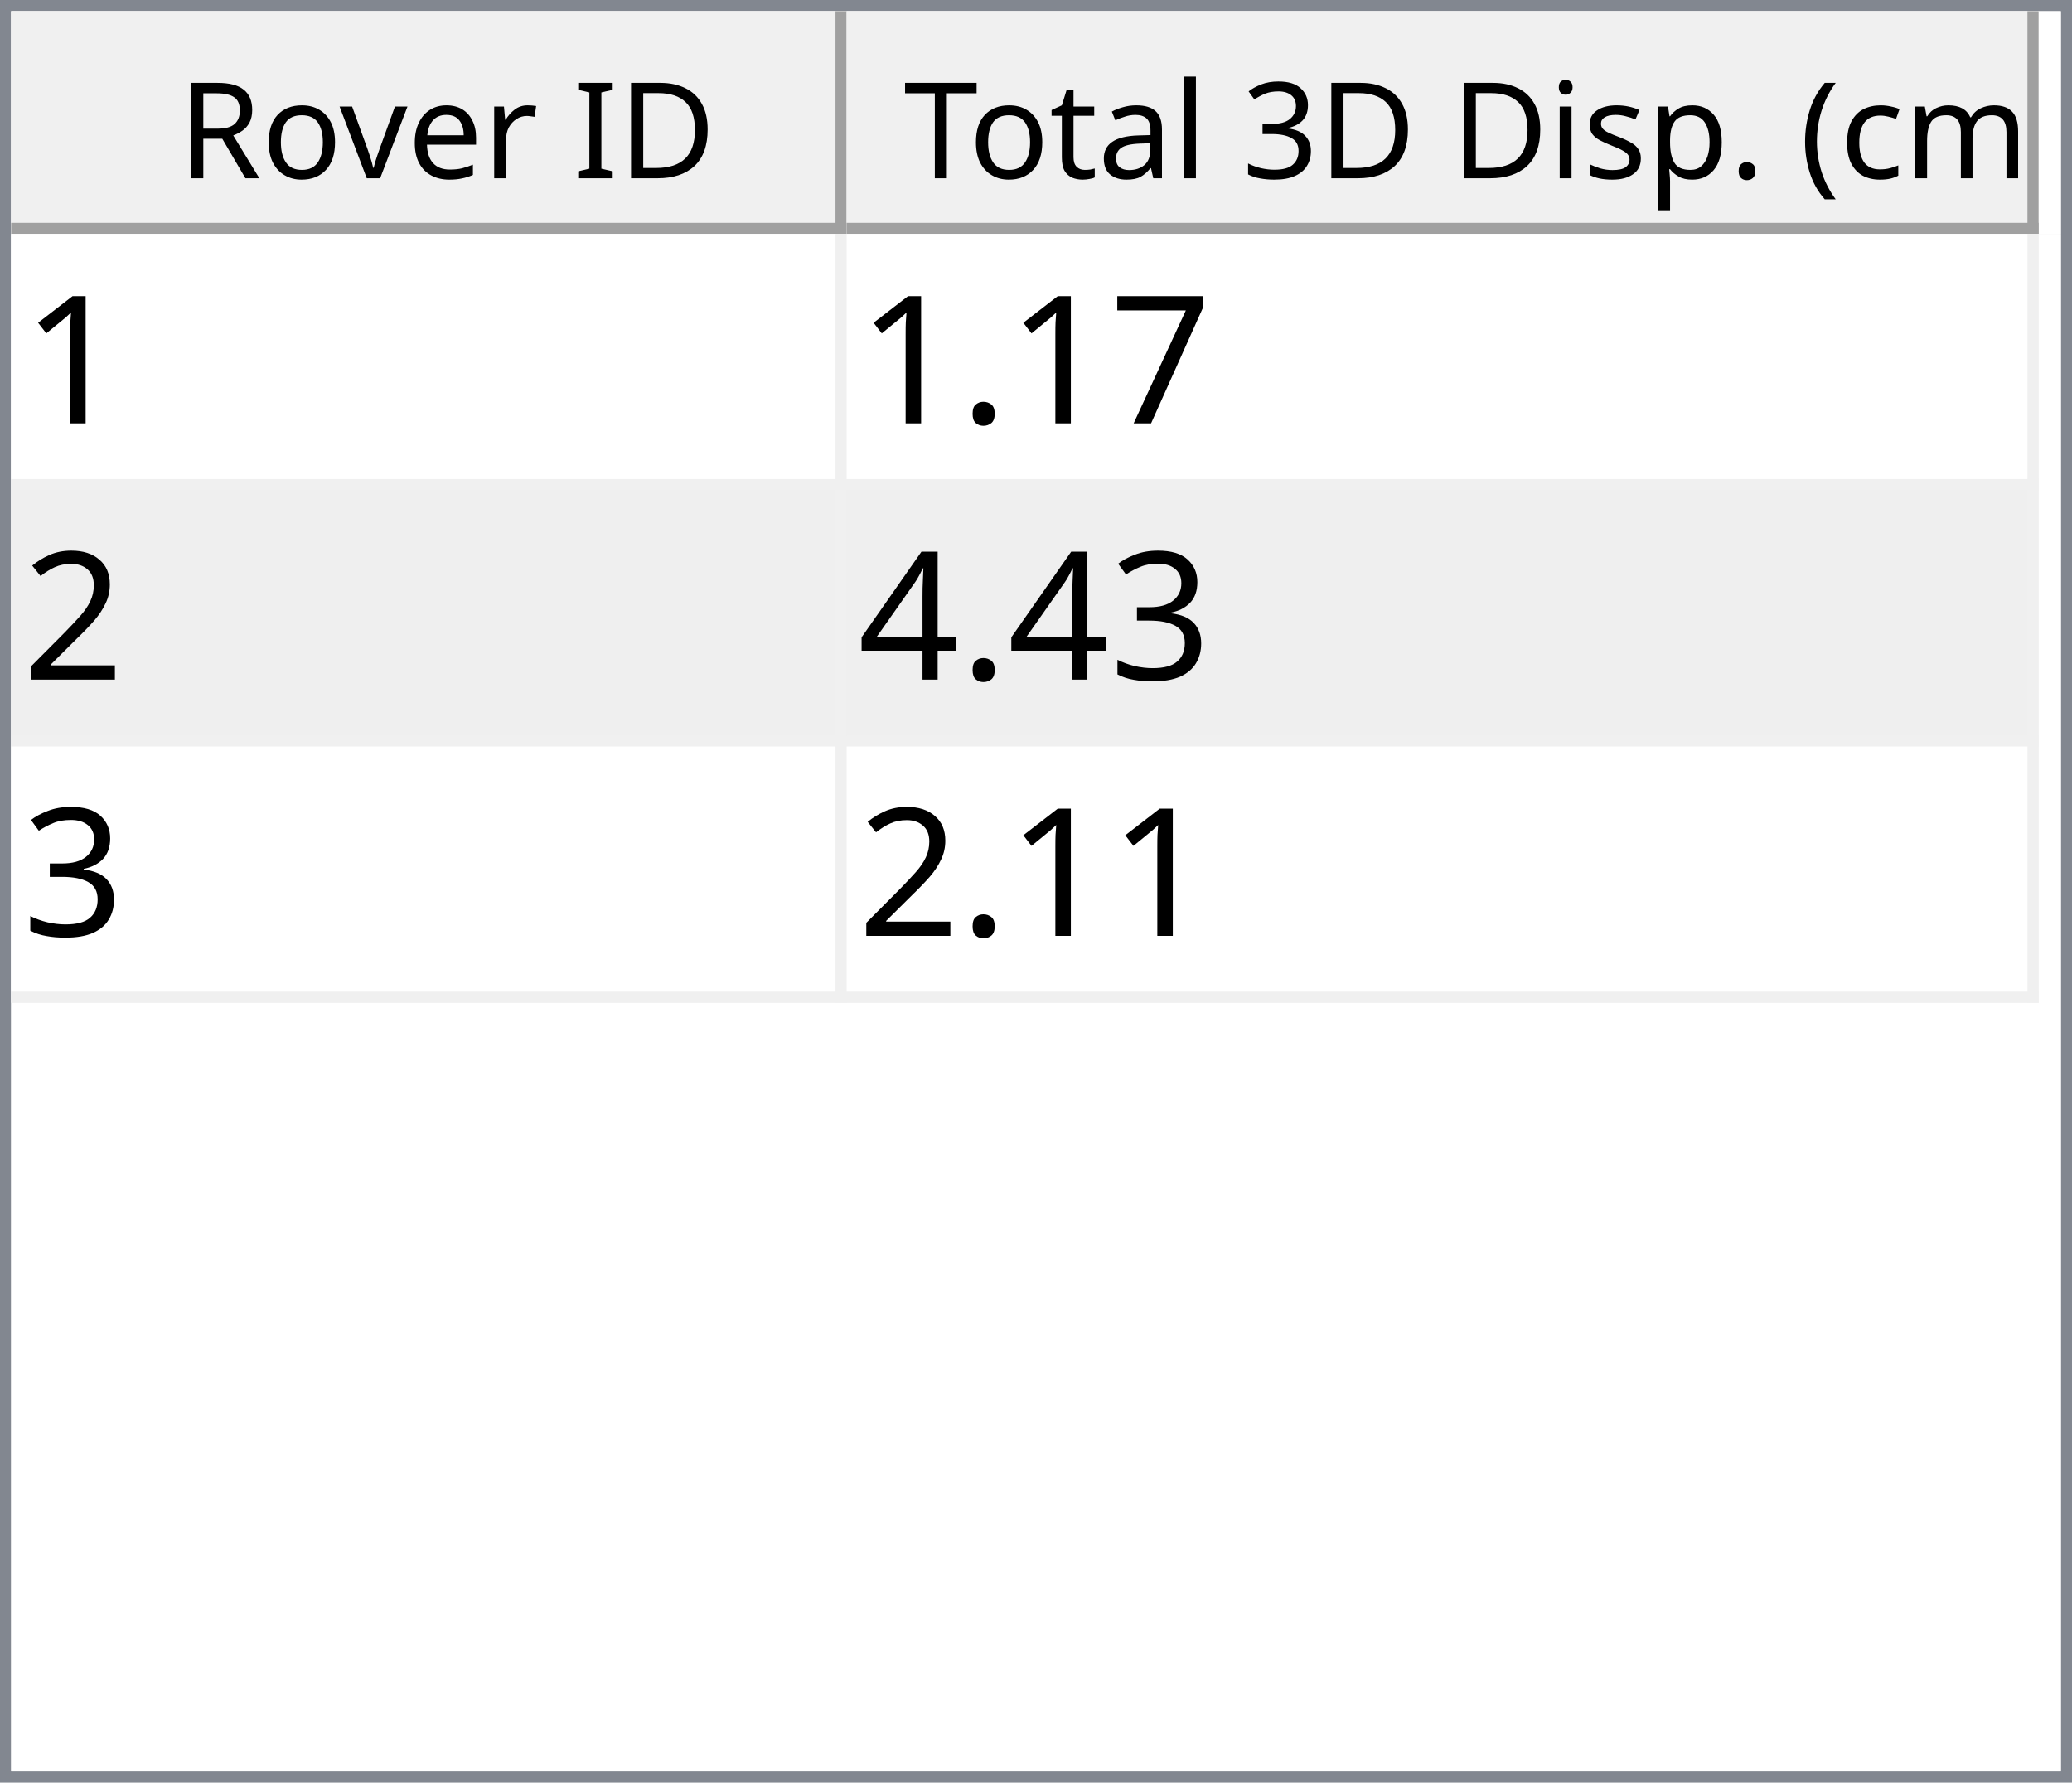
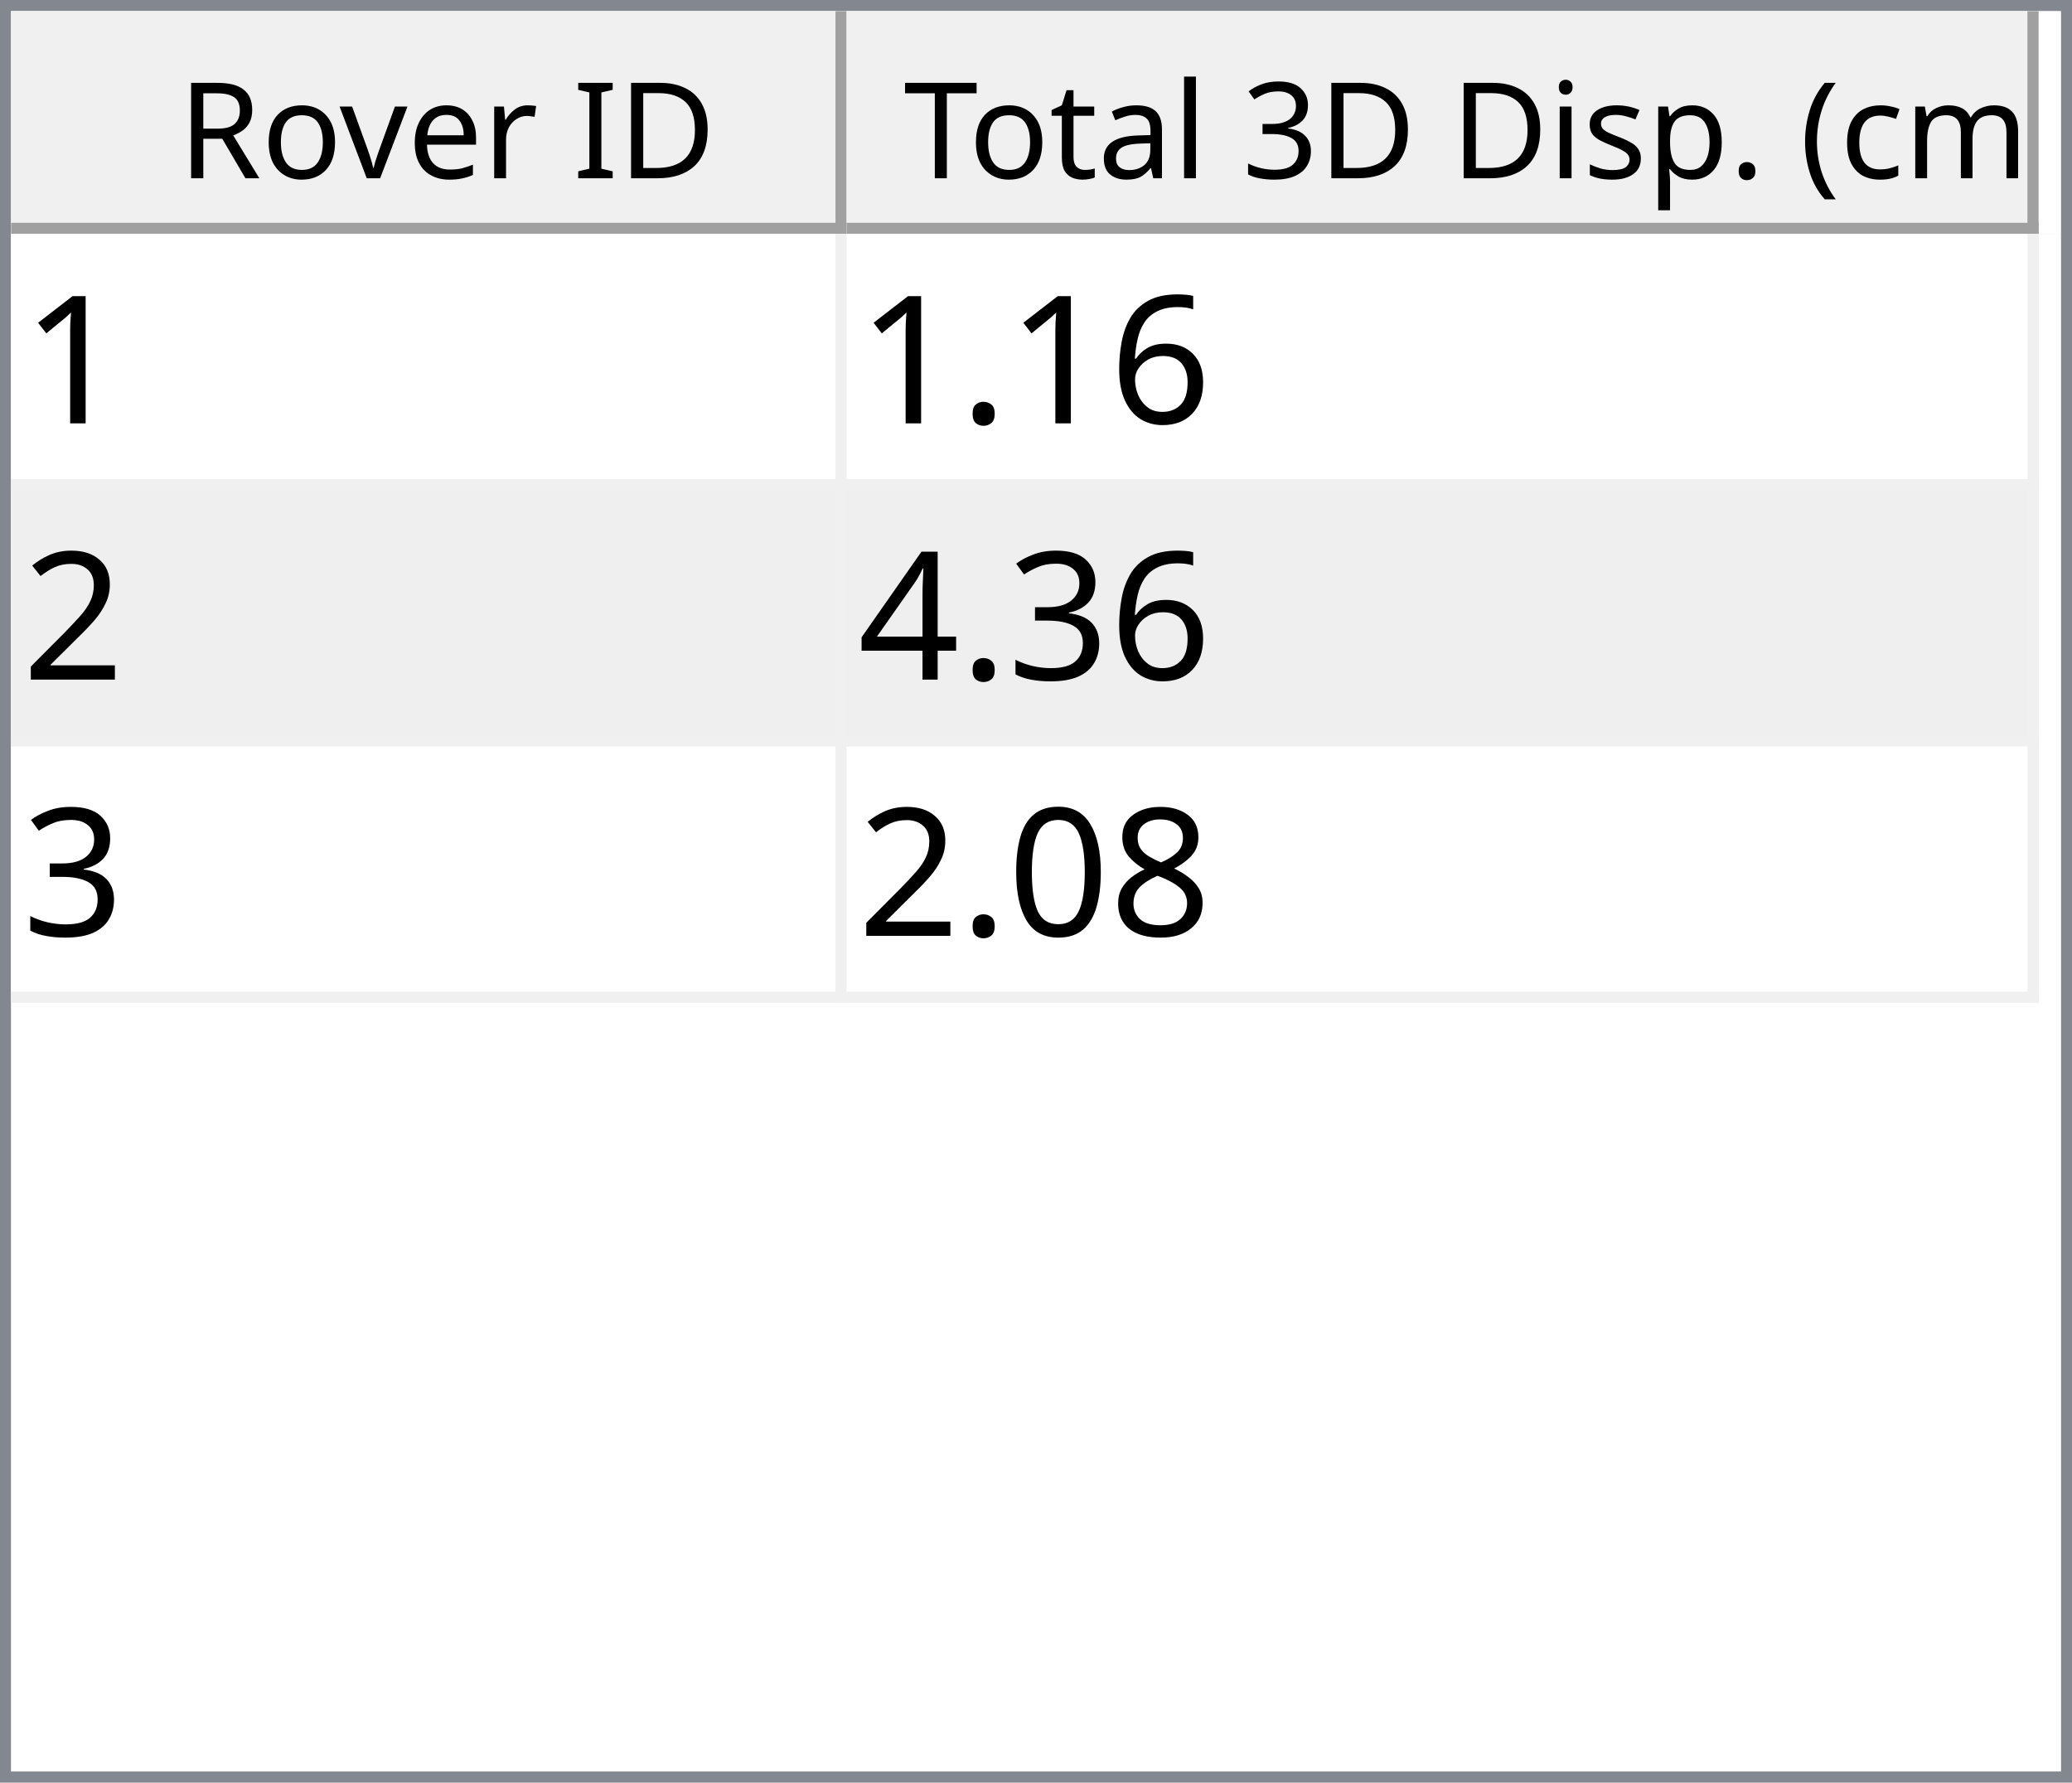
<svg xmlns="http://www.w3.org/2000/svg" style="fill-opacity:1; color-rendering:auto; color-interpolation:auto; text-rendering:auto; stroke:black; stroke-linecap:square; stroke-miterlimit:10; shape-rendering:auto; stroke-opacity:1; fill:black; stroke-dasharray:none; font-weight:normal; stroke-width:1; font-family:'Dialog'; font-style:normal; stroke-linejoin:miter; font-size:12px; stroke-dashoffset:0; image-rendering:auto;" width="186" height="160">
  <defs id="genericDefs" />
  <g>
    <defs id="defs1">
      <clipPath clipPathUnits="userSpaceOnUse" id="clipPath1">
        <path d="M0 0 L186 0 L186 160 L0 160 L0 0 Z" />
      </clipPath>
      <clipPath clipPathUnits="userSpaceOnUse" id="clipPath2">
        <path d="M0 0 L0 160 L186 160 L186 0 Z" />
      </clipPath>
      <clipPath clipPathUnits="userSpaceOnUse" id="clipPath3">
        <path d="M0 0 L0 20 L184 20 L184 0 Z" />
      </clipPath>
      <clipPath clipPathUnits="userSpaceOnUse" id="clipPath4">
        <path d="M0 0 L0 20 L75 20 L75 0 Z" />
      </clipPath>
      <clipPath clipPathUnits="userSpaceOnUse" id="clipPath5">
        <path d="M1 1 L1 19 L74 19 L74 1 Z" />
      </clipPath>
      <clipPath clipPathUnits="userSpaceOnUse" id="clipPath6">
        <path d="M0 0 L0 18 L73 18 L73 0 Z" />
      </clipPath>
      <clipPath clipPathUnits="userSpaceOnUse" id="clipPath7">
        <path d="M-0.5 -0.5 L-0.5 19.5 L74.5 19.5 L74.5 -0.5 Z" />
      </clipPath>
      <clipPath clipPathUnits="userSpaceOnUse" id="clipPath8">
        <path d="M0 0 L0 20 L107 20 L107 0 Z" />
      </clipPath>
      <clipPath clipPathUnits="userSpaceOnUse" id="clipPath9">
        <path d="M1 1 L1 19 L106 19 L106 1 Z" />
      </clipPath>
      <clipPath clipPathUnits="userSpaceOnUse" id="clipPath10">
        <path d="M0 0 L0 18 L105 18 L105 0 Z" />
      </clipPath>
      <clipPath clipPathUnits="userSpaceOnUse" id="clipPath11">
        <path d="M-0.5 -0.5 L-0.5 19.5 L106.5 19.5 L106.5 -0.5 Z" />
      </clipPath>
      <clipPath clipPathUnits="userSpaceOnUse" id="clipPath12">
        <path d="M0 0 L0 138 L184 138 L184 0 Z" />
      </clipPath>
      <clipPath clipPathUnits="userSpaceOnUse" id="clipPath13">
        <path d="M0 0 L0 69 L182 69 L182 0 Z" />
      </clipPath>
      <clipPath clipPathUnits="userSpaceOnUse" id="clipPath14">
        <path d="M-0.5 -0.5 L-0.5 68.5 L181.5 68.5 L181.5 -0.5 Z" />
      </clipPath>
      <clipPath clipPathUnits="userSpaceOnUse" id="clipPath15">
        <path d="M0 0 L0 22 L74 22 L74 0 Z" />
      </clipPath>
      <clipPath clipPathUnits="userSpaceOnUse" id="clipPath16">
        <path d="M0 0 L0 22 L106 22 L106 0 Z" />
      </clipPath>
      <font horiz-adv-x="64.551" id="font1">
        <font-face ascent="107.91" descent="25.098" units-per-em="100" style="font-style:normal; font-family:Segoe UI; font-weight:normal;" />
        <missing-glyph horiz-adv-x="64.551" d="M8.109 0 L8.109 68.266 L56.453 68.266 L56.453 0 L8.109 0 ZM15.328 7.234 L49.219 7.234 L49.219 61.031 L15.328 61.031 L15.328 7.234 Z" />
        <glyph unicode="D" horiz-adv-x="70.117" d="M9.188 0 L9.188 70.016 L28.516 70.016 Q65.531 70.016 65.531 35.891 Q65.531 19.672 55.25 9.836 Q44.969 0 27.734 0 L9.188 0 ZM17.391 62.594 L17.391 7.422 L27.828 7.422 Q41.609 7.422 49.273 14.797 Q56.938 22.172 56.938 35.688 Q56.938 62.594 28.328 62.594 L17.391 62.594 Z" />
        <glyph unicode="I" horiz-adv-x="26.611" d="M17.391 0 L9.188 0 L9.188 70.016 L17.391 70.016 L17.391 0 Z" />
        <glyph unicode=" " horiz-adv-x="27.393" d="" />
        <glyph unicode="r" horiz-adv-x="34.766" d="M34.188 41.891 Q32.078 43.5 28.125 43.5 Q23 43.5 19.555 38.672 Q16.109 33.844 16.109 25.484 L16.109 0 L8.109 0 L8.109 50 L16.109 50 L16.109 39.703 L16.312 39.703 Q18.016 44.969 21.531 47.922 Q25.047 50.875 29.391 50.875 Q32.516 50.875 34.188 50.203 L34.188 41.891 Z" />
        <glyph unicode="e" horiz-adv-x="52.295" d="M48.297 23 L12.984 23 Q13.188 14.656 17.484 10.109 Q21.781 5.562 29.297 5.562 Q37.75 5.562 44.828 11.141 L44.828 3.609 Q38.234 -1.172 27.391 -1.172 Q16.797 -1.172 10.742 5.641 Q4.688 12.453 4.688 24.812 Q4.688 36.469 11.305 43.82 Q17.922 51.172 27.734 51.172 Q37.547 51.172 42.922 44.828 Q48.297 38.484 48.297 27.203 L48.297 23 ZM40.094 29.781 Q40.047 36.719 36.75 40.578 Q33.453 44.438 27.594 44.438 Q21.922 44.438 17.969 40.383 Q14.016 36.328 13.094 29.781 L40.094 29.781 Z" />
        <glyph unicode="v" horiz-adv-x="47.9" d="M47.406 50 L27.484 0 L19.625 0 L0.688 50 L9.469 50 L22.172 13.672 Q23.578 9.672 23.922 6.688 L24.125 6.688 Q24.609 10.453 25.688 13.484 L38.969 50 L47.406 50 Z" />
        <glyph unicode="o" horiz-adv-x="58.594" d="M29 -1.172 Q17.922 -1.172 11.305 5.836 Q4.688 12.844 4.688 24.422 Q4.688 37.016 11.57 44.094 Q18.453 51.172 30.172 51.172 Q41.359 51.172 47.633 44.289 Q53.906 37.406 53.906 25.203 Q53.906 13.234 47.141 6.031 Q40.375 -1.172 29 -1.172 ZM29.594 44.438 Q21.875 44.438 17.383 39.188 Q12.891 33.938 12.891 24.703 Q12.891 15.828 17.43 10.695 Q21.969 5.562 29.594 5.562 Q37.359 5.562 41.531 10.594 Q45.703 15.625 45.703 24.906 Q45.703 34.281 41.531 39.359 Q37.359 44.438 29.594 44.438 Z" />
        <glyph unicode="R" horiz-adv-x="59.814" d="M59.375 0 L49.609 0 L37.891 19.625 Q36.281 22.359 34.766 24.289 Q33.25 26.219 31.664 27.438 Q30.078 28.656 28.25 29.219 Q26.422 29.781 24.125 29.781 L17.391 29.781 L17.391 0 L9.188 0 L9.188 70.016 L30.078 70.016 Q34.672 70.016 38.555 68.867 Q42.438 67.719 45.289 65.375 Q48.141 63.031 49.758 59.547 Q51.375 56.062 51.375 51.375 Q51.375 47.703 50.273 44.656 Q49.172 41.609 47.148 39.211 Q45.125 36.812 42.266 35.133 Q39.406 33.453 35.844 32.516 L35.844 32.328 Q37.594 31.547 38.891 30.547 Q40.188 29.547 41.359 28.18 Q42.531 26.812 43.68 25.078 Q44.828 23.344 46.234 21.047 L59.375 0 ZM17.391 62.594 L17.391 37.203 L28.516 37.203 Q31.594 37.203 34.203 38.133 Q36.812 39.062 38.719 40.797 Q40.625 42.531 41.703 45.047 Q42.781 47.562 42.781 50.688 Q42.781 56.297 39.141 59.445 Q35.5 62.594 28.609 62.594 L17.391 62.594 Z" />
        <glyph unicode=")" horiz-adv-x="30.176" d="M8.297 -15.922 L1.172 -15.922 Q16.406 2.344 16.406 26.812 Q16.406 51.469 1.078 70.016 L8.297 70.016 Q23.531 52.156 23.531 26.703 Q23.531 1.375 8.297 -15.922 Z" />
        <glyph unicode="m" horiz-adv-x="86.133" d="M79.109 0 L71.094 0 L71.094 28.719 Q71.094 37.016 68.531 40.727 Q65.969 44.438 59.906 44.438 Q54.781 44.438 51.195 39.75 Q47.609 35.062 47.609 28.516 L47.609 0 L39.594 0 L39.594 29.688 Q39.594 44.438 28.219 44.438 Q22.953 44.438 19.531 40.016 Q16.109 35.594 16.109 28.516 L16.109 0 L8.109 0 L8.109 50 L16.109 50 L16.109 42.094 L16.312 42.094 Q21.625 51.172 31.844 51.172 Q36.969 51.172 40.773 48.312 Q44.578 45.453 46 40.828 Q51.562 51.172 62.594 51.172 Q79.109 51.172 79.109 30.812 L79.109 0 Z" />
        <glyph unicode="c" horiz-adv-x="46.191" d="M42.188 2.297 Q36.422 -1.172 28.516 -1.172 Q17.828 -1.172 11.258 5.789 Q4.688 12.75 4.688 23.828 Q4.688 36.188 11.766 43.68 Q18.844 51.172 30.672 51.172 Q37.25 51.172 42.281 48.734 L42.281 40.531 Q36.719 44.438 30.375 44.438 Q22.703 44.438 17.797 38.945 Q12.891 33.453 12.891 24.516 Q12.891 15.719 17.508 10.641 Q22.125 5.562 29.891 5.562 Q36.422 5.562 42.188 9.906 L42.188 2.297 Z" />
        <glyph unicode="(" horiz-adv-x="30.176" d="M29.109 -15.922 L21.969 -15.922 Q6.844 1.375 6.844 26.703 Q6.844 52.156 21.969 70.016 L29.203 70.016 Q13.875 51.469 13.875 26.812 Q13.875 2.344 29.109 -15.922 Z" />
        <glyph unicode="." horiz-adv-x="21.68" d="M10.891 -1.078 Q8.641 -1.078 7.055 0.539 Q5.469 2.156 5.469 4.391 Q5.469 6.641 7.055 8.273 Q8.641 9.906 10.891 9.906 Q13.188 9.906 14.797 8.273 Q16.406 6.641 16.406 4.391 Q16.406 2.156 14.797 0.539 Q13.188 -1.078 10.891 -1.078 Z" />
        <glyph unicode="p" horiz-adv-x="58.789" d="M16.312 7.234 L16.109 7.234 L16.109 -23 L8.109 -23 L8.109 50 L16.109 50 L16.109 41.219 L16.312 41.219 Q22.219 51.172 33.594 51.172 Q43.266 51.172 48.688 44.461 Q54.109 37.75 54.109 26.469 Q54.109 13.922 48 6.375 Q41.891 -1.172 31.297 -1.172 Q21.578 -1.172 16.312 7.234 ZM16.109 27.391 L16.109 20.406 Q16.109 14.203 20.141 9.883 Q24.172 5.562 30.375 5.562 Q37.641 5.562 41.773 11.133 Q45.906 16.703 45.906 26.609 Q45.906 34.969 42.047 39.703 Q38.188 44.438 31.594 44.438 Q24.609 44.438 20.359 39.578 Q16.109 34.719 16.109 27.391 Z" />
        <glyph unicode="s" horiz-adv-x="42.432" d="M5.078 1.812 L5.078 10.406 Q11.625 5.562 19.484 5.562 Q30.031 5.562 30.031 12.594 Q30.031 14.594 29.125 15.992 Q28.219 17.391 26.68 18.461 Q25.141 19.531 23.07 20.383 Q21 21.234 18.609 22.172 Q15.281 23.484 12.766 24.828 Q10.25 26.172 8.57 27.859 Q6.891 29.547 6.031 31.695 Q5.172 33.844 5.172 36.719 Q5.172 40.234 6.789 42.945 Q8.406 45.656 11.086 47.484 Q13.766 49.312 17.211 50.242 Q20.656 51.172 24.312 51.172 Q30.812 51.172 35.938 48.922 L35.938 40.828 Q30.422 44.438 23.25 44.438 Q21 44.438 19.195 43.922 Q17.391 43.406 16.094 42.477 Q14.797 41.547 14.086 40.258 Q13.375 38.969 13.375 37.406 Q13.375 35.453 14.086 34.133 Q14.797 32.812 16.164 31.789 Q17.531 30.766 19.484 29.938 Q21.438 29.109 23.922 28.125 Q27.25 26.859 29.883 25.516 Q32.516 24.172 34.375 22.484 Q36.234 20.797 37.234 18.602 Q38.234 16.406 38.234 13.375 Q38.234 9.672 36.602 6.938 Q34.969 4.203 32.234 2.398 Q29.5 0.594 25.93 -0.289 Q22.359 -1.172 18.453 -1.172 Q10.75 -1.172 5.078 1.812 Z" />
        <glyph unicode="i" horiz-adv-x="24.219" d="M12.203 62.703 Q10.062 62.703 8.547 64.164 Q7.031 65.625 7.031 67.875 Q7.031 70.125 8.547 71.609 Q10.062 73.094 12.203 73.094 Q14.406 73.094 15.945 71.609 Q17.484 70.125 17.484 67.875 Q17.484 65.719 15.945 64.211 Q14.406 62.703 12.203 62.703 ZM16.109 0 L8.109 0 L8.109 50 L16.109 50 L16.109 0 Z" />
        <glyph unicode="3" horiz-adv-x="53.906" d="M46.531 19.828 Q46.531 15.094 44.75 11.211 Q42.969 7.328 39.719 4.57 Q36.469 1.812 31.93 0.297 Q27.391 -1.219 21.922 -1.219 Q11.922 -1.219 6 2.594 L6 11.188 Q13.094 5.609 22.219 5.609 Q25.875 5.609 28.828 6.539 Q31.781 7.469 33.906 9.227 Q36.031 10.984 37.18 13.477 Q38.328 15.969 38.328 19.094 Q38.328 32.812 18.797 32.812 L12.984 32.812 L12.984 39.594 L18.5 39.594 Q35.797 39.594 35.797 52.484 Q35.797 64.406 22.609 64.406 Q15.188 64.406 8.688 59.422 L8.688 67.188 Q15.375 71.188 24.609 71.188 Q29 71.188 32.57 69.969 Q36.141 68.75 38.68 66.555 Q41.219 64.359 42.609 61.281 Q44 58.203 44 54.5 Q44 40.672 30.031 36.719 L30.031 36.531 Q33.594 36.141 36.625 34.797 Q39.656 33.453 41.852 31.305 Q44.047 29.156 45.289 26.25 Q46.531 23.344 46.531 19.828 Z" />
        <glyph unicode="l" horiz-adv-x="24.219" d="M16.109 0 L8.109 0 L8.109 74.031 L16.109 74.031 L16.109 0 Z" />
        <glyph unicode="a" horiz-adv-x="50.879" d="M43.891 0 L35.891 0 L35.891 7.812 L35.688 7.812 Q30.469 -1.172 20.312 -1.172 Q12.844 -1.172 8.617 2.781 Q4.391 6.734 4.391 13.281 Q4.391 27.297 20.906 29.594 L35.891 31.688 Q35.891 44.438 25.594 44.438 Q16.547 44.438 9.281 38.281 L9.281 46.484 Q16.656 51.172 26.266 51.172 Q43.891 51.172 43.891 32.516 L43.891 0 ZM35.891 25.297 L23.828 23.641 Q18.266 22.859 15.43 20.875 Q12.594 18.891 12.594 13.875 Q12.594 10.203 15.211 7.883 Q17.828 5.562 22.172 5.562 Q28.125 5.562 32.008 9.742 Q35.891 13.922 35.891 20.312 L35.891 25.297 Z" />
        <glyph unicode="t" horiz-adv-x="33.887" d="M31.297 0.484 Q28.469 -1.078 23.828 -1.078 Q10.688 -1.078 10.688 13.578 L10.688 43.172 L2.094 43.172 L2.094 50 L10.688 50 L10.688 62.203 L18.703 64.797 L18.703 50 L31.297 50 L31.297 43.172 L18.703 43.172 L18.703 14.984 Q18.703 9.969 20.414 7.82 Q22.125 5.672 26.078 5.672 Q29.109 5.672 31.297 7.328 L31.297 0.484 Z" />
        <glyph unicode="T" horiz-adv-x="52.393" d="M50.594 62.594 L30.375 62.594 L30.375 0 L22.172 0 L22.172 62.594 L2 62.594 L2 70.016 L50.594 70.016 L50.594 62.594 Z" />
      </font>
      <font horiz-adv-x="75.0" id="font2">
        <font-face ascent="100.537" descent="21.973" units-per-em="100" style="font-style:normal; font-family:sans-serif; font-weight:normal;" />
        <missing-glyph horiz-adv-x="75.0" d="M12.5 0 L12.5 62.5 L62.5 62.5 L62.5 0 L12.5 0 ZM14.062 1.562 L60.938 1.562 L60.938 60.938 L14.062 60.938 L14.062 1.562 Z" />
        <glyph unicode="1" horiz-adv-x="55.615" d="M37.25 0 L28.469 0 L28.469 56 Q25.297 52.984 20.141 49.953 Q14.984 46.922 10.891 45.406 L10.891 53.906 Q18.266 57.375 23.781 62.305 Q29.297 67.234 31.594 71.875 L37.25 71.875 L37.25 0 Z" />
-         <glyph unicode="7" horiz-adv-x="55.615" d="M4.734 62.203 L4.734 70.656 L51.078 70.656 L51.078 63.812 Q44.234 56.547 37.523 44.484 Q30.812 32.422 27.156 19.672 Q24.516 10.688 23.781 0 L14.75 0 Q14.891 8.453 18.062 20.414 Q21.234 32.375 27.172 43.484 Q33.109 54.594 39.797 62.203 L4.734 62.203 Z" />
+         <glyph unicode="6" horiz-adv-x="55.615" d="M49.75 54.047 L41.016 53.375 Q39.844 58.547 37.703 60.891 Q34.125 64.656 28.906 64.656 Q24.703 64.656 21.531 62.312 Q17.391 59.281 14.992 53.469 Q12.594 47.656 12.5 36.922 Q15.672 41.75 20.266 44.094 Q24.859 46.438 29.891 46.438 Q38.672 46.438 44.852 39.969 Q51.031 33.5 51.031 23.25 Q51.031 16.5 48.125 10.719 Q45.219 4.938 40.141 1.859 Q35.062 -1.219 28.609 -1.219 Q17.625 -1.219 10.695 6.859 Q3.766 14.938 3.766 33.5 Q3.766 54.25 11.422 63.672 Q18.109 71.875 29.438 71.875 Q37.891 71.875 43.289 67.141 Q48.688 62.406 49.75 54.047 ZM13.875 23.188 Q13.875 18.656 15.797 14.508 Q17.719 10.359 21.188 8.18 Q24.656 6 28.469 6 Q34.031 6 38.039 10.492 Q42.047 14.984 42.047 22.703 Q42.047 30.125 38.086 34.398 Q34.125 38.672 28.125 38.672 Q22.172 38.672 18.023 34.398 Q13.875 30.125 13.875 23.188 Z" />
        <glyph unicode="." horiz-adv-x="27.783" d="M9.078 0 L9.078 10.016 L19.094 10.016 L19.094 0 L9.078 0 Z" />
        <glyph unicode="2" horiz-adv-x="55.615" d="M50.344 8.453 L50.344 0 L3.031 0 Q2.938 3.172 4.047 6.109 Q5.859 10.938 9.836 15.625 Q13.812 20.312 21.344 26.469 Q33.016 36.031 37.117 41.625 Q41.219 47.219 41.219 52.203 Q41.219 57.422 37.477 61.008 Q33.734 64.594 27.734 64.594 Q21.391 64.594 17.578 60.789 Q13.766 56.984 13.719 50.25 L4.688 51.172 Q5.609 61.281 11.664 66.578 Q17.719 71.875 27.938 71.875 Q38.234 71.875 44.242 66.164 Q50.25 60.453 50.25 52 Q50.25 47.703 48.492 43.555 Q46.734 39.406 42.656 34.812 Q38.578 30.219 29.109 22.219 Q21.188 15.578 18.945 13.211 Q16.703 10.844 15.234 8.453 L50.344 8.453 Z" />
        <glyph unicode="3" horiz-adv-x="55.615" d="M4.203 18.891 L12.984 20.062 Q14.5 12.594 18.141 9.297 Q21.781 6 27 6 Q33.203 6 37.477 10.297 Q41.75 14.594 41.75 20.953 Q41.75 27 37.797 30.93 Q33.844 34.859 27.734 34.859 Q25.25 34.859 21.531 33.891 L22.516 41.609 Q23.391 41.5 23.922 41.5 Q29.547 41.5 34.039 44.43 Q38.531 47.359 38.531 53.469 Q38.531 58.297 35.258 61.477 Q31.984 64.656 26.812 64.656 Q21.688 64.656 18.266 61.43 Q14.844 58.203 13.875 51.766 L5.078 53.328 Q6.688 62.156 12.398 67.016 Q18.109 71.875 26.609 71.875 Q32.469 71.875 37.398 69.359 Q42.328 66.844 44.945 62.5 Q47.562 58.156 47.562 53.266 Q47.562 48.641 45.07 44.828 Q42.578 41.016 37.703 38.766 Q44.047 37.312 47.562 32.695 Q51.078 28.078 51.078 21.141 Q51.078 11.766 44.242 5.25 Q37.406 -1.266 26.953 -1.266 Q17.531 -1.266 11.305 4.352 Q5.078 9.969 4.203 18.891 Z" />
        <glyph unicode="4" horiz-adv-x="55.615" d="M32.328 0 L32.328 17.141 L1.266 17.141 L1.266 25.203 L33.938 71.578 L41.109 71.578 L41.109 25.203 L50.781 25.203 L50.781 17.141 L41.109 17.141 L41.109 0 L32.328 0 ZM32.328 25.203 L32.328 57.469 L9.906 25.203 L32.328 25.203 Z" />
+         <glyph unicode="8" horiz-adv-x="55.615" d="M17.672 38.812 Q12.203 40.828 9.57 44.539 Q6.938 48.25 6.938 53.422 Q6.938 61.234 12.555 66.555 Q18.172 71.875 27.484 71.875 Q36.859 71.875 42.578 66.43 Q48.297 60.984 48.297 53.172 Q48.297 48.188 45.68 44.508 Q43.062 40.828 37.75 38.812 Q44.344 36.672 47.781 31.883 Q51.219 27.094 51.219 20.453 Q51.219 11.281 44.727 5.031 Q38.234 -1.219 27.641 -1.219 Q17.047 -1.219 10.547 5.055 Q4.047 11.328 4.047 20.703 Q4.047 27.688 7.594 32.398 Q11.141 37.109 17.672 38.812 ZM15.922 53.719 Q15.922 48.641 19.195 45.414 Q22.469 42.188 27.688 42.188 Q32.766 42.188 36.016 45.383 Q39.266 48.578 39.266 53.219 Q39.266 58.062 35.914 61.359 Q32.562 64.656 27.594 64.656 Q22.562 64.656 19.242 61.43 Q15.922 58.203 15.922 53.719 ZM13.094 20.656 Q13.094 16.891 14.875 13.375 Q16.656 9.859 20.172 7.93 Q23.688 6 27.734 6 Q34.031 6 38.133 10.055 Q42.234 14.109 42.234 20.359 Q42.234 26.703 38.016 30.859 Q33.797 35.016 27.438 35.016 Q21.234 35.016 17.164 30.914 Q13.094 26.812 13.094 20.656 Z" />
+         <glyph unicode="0" horiz-adv-x="55.615" d="M4.156 35.297 Q4.156 48 6.766 55.742 Q9.375 63.484 14.523 67.68 Q19.672 71.875 27.484 71.875 Q33.25 71.875 37.594 69.555 Q41.938 67.234 44.773 62.867 Q47.609 58.5 49.219 52.227 Q50.828 45.953 50.828 35.297 Q50.828 22.703 48.242 14.969 Q45.656 7.234 40.508 3.008 Q35.359 -1.219 27.484 -1.219 Q17.141 -1.219 11.234 6.203 Q4.156 15.141 4.156 35.297 ZM13.188 35.297 Q13.188 17.672 17.312 11.836 Q21.438 6 27.484 6 Q33.547 6 37.672 11.859 Q41.797 17.719 41.797 35.297 Q41.797 52.984 37.672 58.789 Q33.547 64.594 27.391 64.594 Q21.344 64.594 17.719 59.469 Q13.188 52.938 13.188 35.297 Z" />
      </font>
    </defs>
    <g style="fill:white; stroke:white;">
      <rect x="0" y="0" width="186" style="clip-path:url(#clipPath1); stroke:none;" height="160" />
    </g>
    <g style="fill:white; text-rendering:optimizeSpeed; color-rendering:optimizeSpeed; image-rendering:optimizeSpeed; shape-rendering:crispEdges; stroke:white; color-interpolation:sRGB;">
      <rect x="0" width="186" height="160" y="0" style="stroke:none;" />
      <path style="stroke:none;" d="M0 160 L186 160 L186 0 L0 0 Z" />
    </g>
    <g style="fill:rgb(240,240,240); font-family:'Segoe UI'; stroke:rgb(240,240,240);">
      <rect x="0" y="0" width="186" style="clip-path:url(#clipPath2); stroke:none;" height="160" />
    </g>
    <g style="fill:rgb(130,135,144); font-family:'Segoe UI'; stroke:rgb(130,135,144);">
      <path d="M0 0 L186 0 L186 160 L0 160 L0 0 ZM1 1 L185 1 L185 159 L1 159 L1 1 Z" style="fill-rule:evenodd; clip-path:url(#clipPath2); stroke:none;" />
    </g>
    <g style="fill:white; font-family:'Segoe UI'; stroke:white;" transform="translate(1,1)">
      <rect x="0" y="0" width="184" style="clip-path:url(#clipPath3); stroke:none;" height="20" />
    </g>
    <g style="fill:rgb(240,240,240); font-family:'Segoe UI'; stroke:rgb(240,240,240);" transform="translate(1,1)">
      <rect x="0" y="0" width="75" style="clip-path:url(#clipPath4); stroke:none;" height="20" />
    </g>
    <g style="font-family:'Segoe UI';" transform="translate(2,2)">
      <text x="14" xml:space="preserve" y="14" style="clip-path:url(#clipPath6); stroke:none;">Rover ID</text>
    </g>
    <g style="fill:rgb(160,160,160); font-family:'Segoe UI'; stroke:rgb(160,160,160); stroke-linejoin:bevel;" transform="translate(1.5,1.5)">
      <line x1="74" x2="74" y1="0" style="fill:none; clip-path:url(#clipPath7);" y2="19" />
    </g>
    <g style="fill:rgb(160,160,160); font-family:'Segoe UI'; stroke:rgb(160,160,160); stroke-linejoin:bevel;" transform="matrix(1,0,0,1,1,1) translate(0.5,0.5)">
      <line x1="0" x2="74" y1="19" style="fill:none; clip-path:url(#clipPath7);" y2="19" />
    </g>
    <g style="fill:rgb(240,240,240); font-family:'Segoe UI'; stroke:rgb(240,240,240);" transform="translate(76,1)">
      <rect x="0" y="0" width="107" style="clip-path:url(#clipPath8); stroke:none;" height="20" />
    </g>
    <g style="font-family:'Segoe UI';" transform="translate(77,2)">
      <text x="1" xml:space="preserve" y="14" style="clip-path:url(#clipPath10); stroke:none;"> Total 3D Disp. (cm)</text>
    </g>
    <g style="fill:rgb(160,160,160); font-family:'Segoe UI'; stroke:rgb(160,160,160); stroke-linejoin:bevel;" transform="translate(76.5,1.5)">
      <line x1="106" x2="106" y1="0" style="fill:none; clip-path:url(#clipPath11);" y2="19" />
    </g>
    <g style="fill:rgb(160,160,160); font-family:'Segoe UI'; stroke:rgb(160,160,160); stroke-linejoin:bevel;" transform="matrix(1,0,0,1,76,1) translate(0.5,0.5)">
      <line x1="0" x2="106" y1="19" style="fill:none; clip-path:url(#clipPath11);" y2="19" />
    </g>
    <g style="fill:white; font-family:'Segoe UI'; stroke:white;" transform="translate(1,21)">
      <rect x="0" y="0" width="184" style="clip-path:url(#clipPath12); stroke:none;" height="138" />
    </g>
    <g style="fill:rgb(240,240,240); font-size:16px; font-family:sans-serif; stroke:rgb(240,240,240);" transform="translate(1,21)">
      <rect x="0" y="0" width="182" style="clip-path:url(#clipPath13); stroke:none;" height="69" />
      <line transform="translate(0.5,0.5)" x1="0" x2="181" y1="22" style="clip-path:url(#clipPath14); fill:none; stroke-linejoin:bevel;" y2="22" />
    </g>
    <g transform="matrix(1,0,0,1,1,21) translate(0.5,0.5)" style="fill:rgb(240,240,240); font-size:16px; font-family:sans-serif; stroke:rgb(240,240,240); stroke-linejoin:bevel;">
      <line x1="0" x2="181" y1="45" style="fill:none; clip-path:url(#clipPath14);" y2="45" />
    </g>
    <g transform="matrix(1,0,0,1,1,21) translate(0.5,0.5)" style="fill:rgb(240,240,240); font-size:16px; font-family:sans-serif; stroke:rgb(240,240,240); stroke-linejoin:bevel;">
      <line x1="0" x2="181" y1="68" style="fill:none; clip-path:url(#clipPath14);" y2="68" />
    </g>
    <g transform="matrix(1,0,0,1,1,21) translate(0.5,0.5)" style="fill:rgb(240,240,240); font-size:16px; font-family:sans-serif; stroke:rgb(240,240,240); stroke-linejoin:bevel;">
      <line x1="74" x2="74" y1="0" style="fill:none; clip-path:url(#clipPath14);" y2="68" />
    </g>
    <g transform="matrix(1,0,0,1,1,21) translate(0.5,0.5)" style="fill:rgb(240,240,240); font-size:16px; font-family:sans-serif; stroke:rgb(240,240,240); stroke-linejoin:bevel;">
      <line x1="181" x2="181" y1="0" style="fill:none; clip-path:url(#clipPath14);" y2="68" />
    </g>
    <g style="fill:white; font-size:16px; font-family:sans-serif; stroke:white;" transform="matrix(1,0,0,1,1,21)">
      <rect x="0" y="0" width="74" style="clip-path:url(#clipPath15); stroke:none;" height="22" />
      <text x="1" y="17" style="fill:black; clip-path:url(#clipPath15); stroke:none;" xml:space="preserve">1</text>
    </g>
    <g style="fill:white; font-size:16px; font-family:sans-serif; stroke:white;" transform="matrix(1,0,0,1,1,21) translate(75,0)">
      <rect x="0" y="0" width="106" style="clip-path:url(#clipPath16); stroke:none;" height="22" />
-       <text x="1" y="17" style="fill:black; clip-path:url(#clipPath16); stroke:none;" xml:space="preserve">1.17</text>
+       <text x="1" y="17" style="fill:black; clip-path:url(#clipPath16); stroke:none;" xml:space="preserve">1.16</text>
    </g>
    <g style="fill:rgb(239,239,239); font-size:16px; font-family:sans-serif; stroke:rgb(239,239,239);" transform="matrix(1,0,0,1,1,21) translate(0,23)">
      <rect x="0" y="0" width="74" style="clip-path:url(#clipPath15); stroke:none;" height="22" />
      <text x="1" y="17" style="fill:black; clip-path:url(#clipPath15); stroke:none;" xml:space="preserve">2</text>
    </g>
    <g style="fill:rgb(239,239,239); font-size:16px; font-family:sans-serif; stroke:rgb(239,239,239);" transform="matrix(1,0,0,1,1,21) translate(75,23)">
      <rect x="0" y="0" width="106" style="clip-path:url(#clipPath16); stroke:none;" height="22" />
-       <text x="1" y="17" style="fill:black; clip-path:url(#clipPath16); stroke:none;" xml:space="preserve">4.43</text>
+       <text x="1" y="17" style="fill:black; clip-path:url(#clipPath16); stroke:none;" xml:space="preserve">4.36</text>
    </g>
    <g style="fill:white; font-size:16px; font-family:sans-serif; stroke:white;" transform="matrix(1,0,0,1,1,21) translate(0,46)">
      <rect x="0" y="0" width="74" style="clip-path:url(#clipPath15); stroke:none;" height="22" />
      <text x="1" y="17" style="fill:black; clip-path:url(#clipPath15); stroke:none;" xml:space="preserve">3</text>
    </g>
    <g style="fill:white; font-size:16px; font-family:sans-serif; stroke:white;" transform="matrix(1,0,0,1,1,21) translate(75,46)">
      <rect x="0" y="0" width="106" style="clip-path:url(#clipPath16); stroke:none;" height="22" />
-       <text x="1" y="17" style="fill:black; clip-path:url(#clipPath16); stroke:none;" xml:space="preserve">2.11</text>
+       <text x="1" y="17" style="fill:black; clip-path:url(#clipPath16); stroke:none;" xml:space="preserve">2.08</text>
    </g>
  </g>
</svg>
